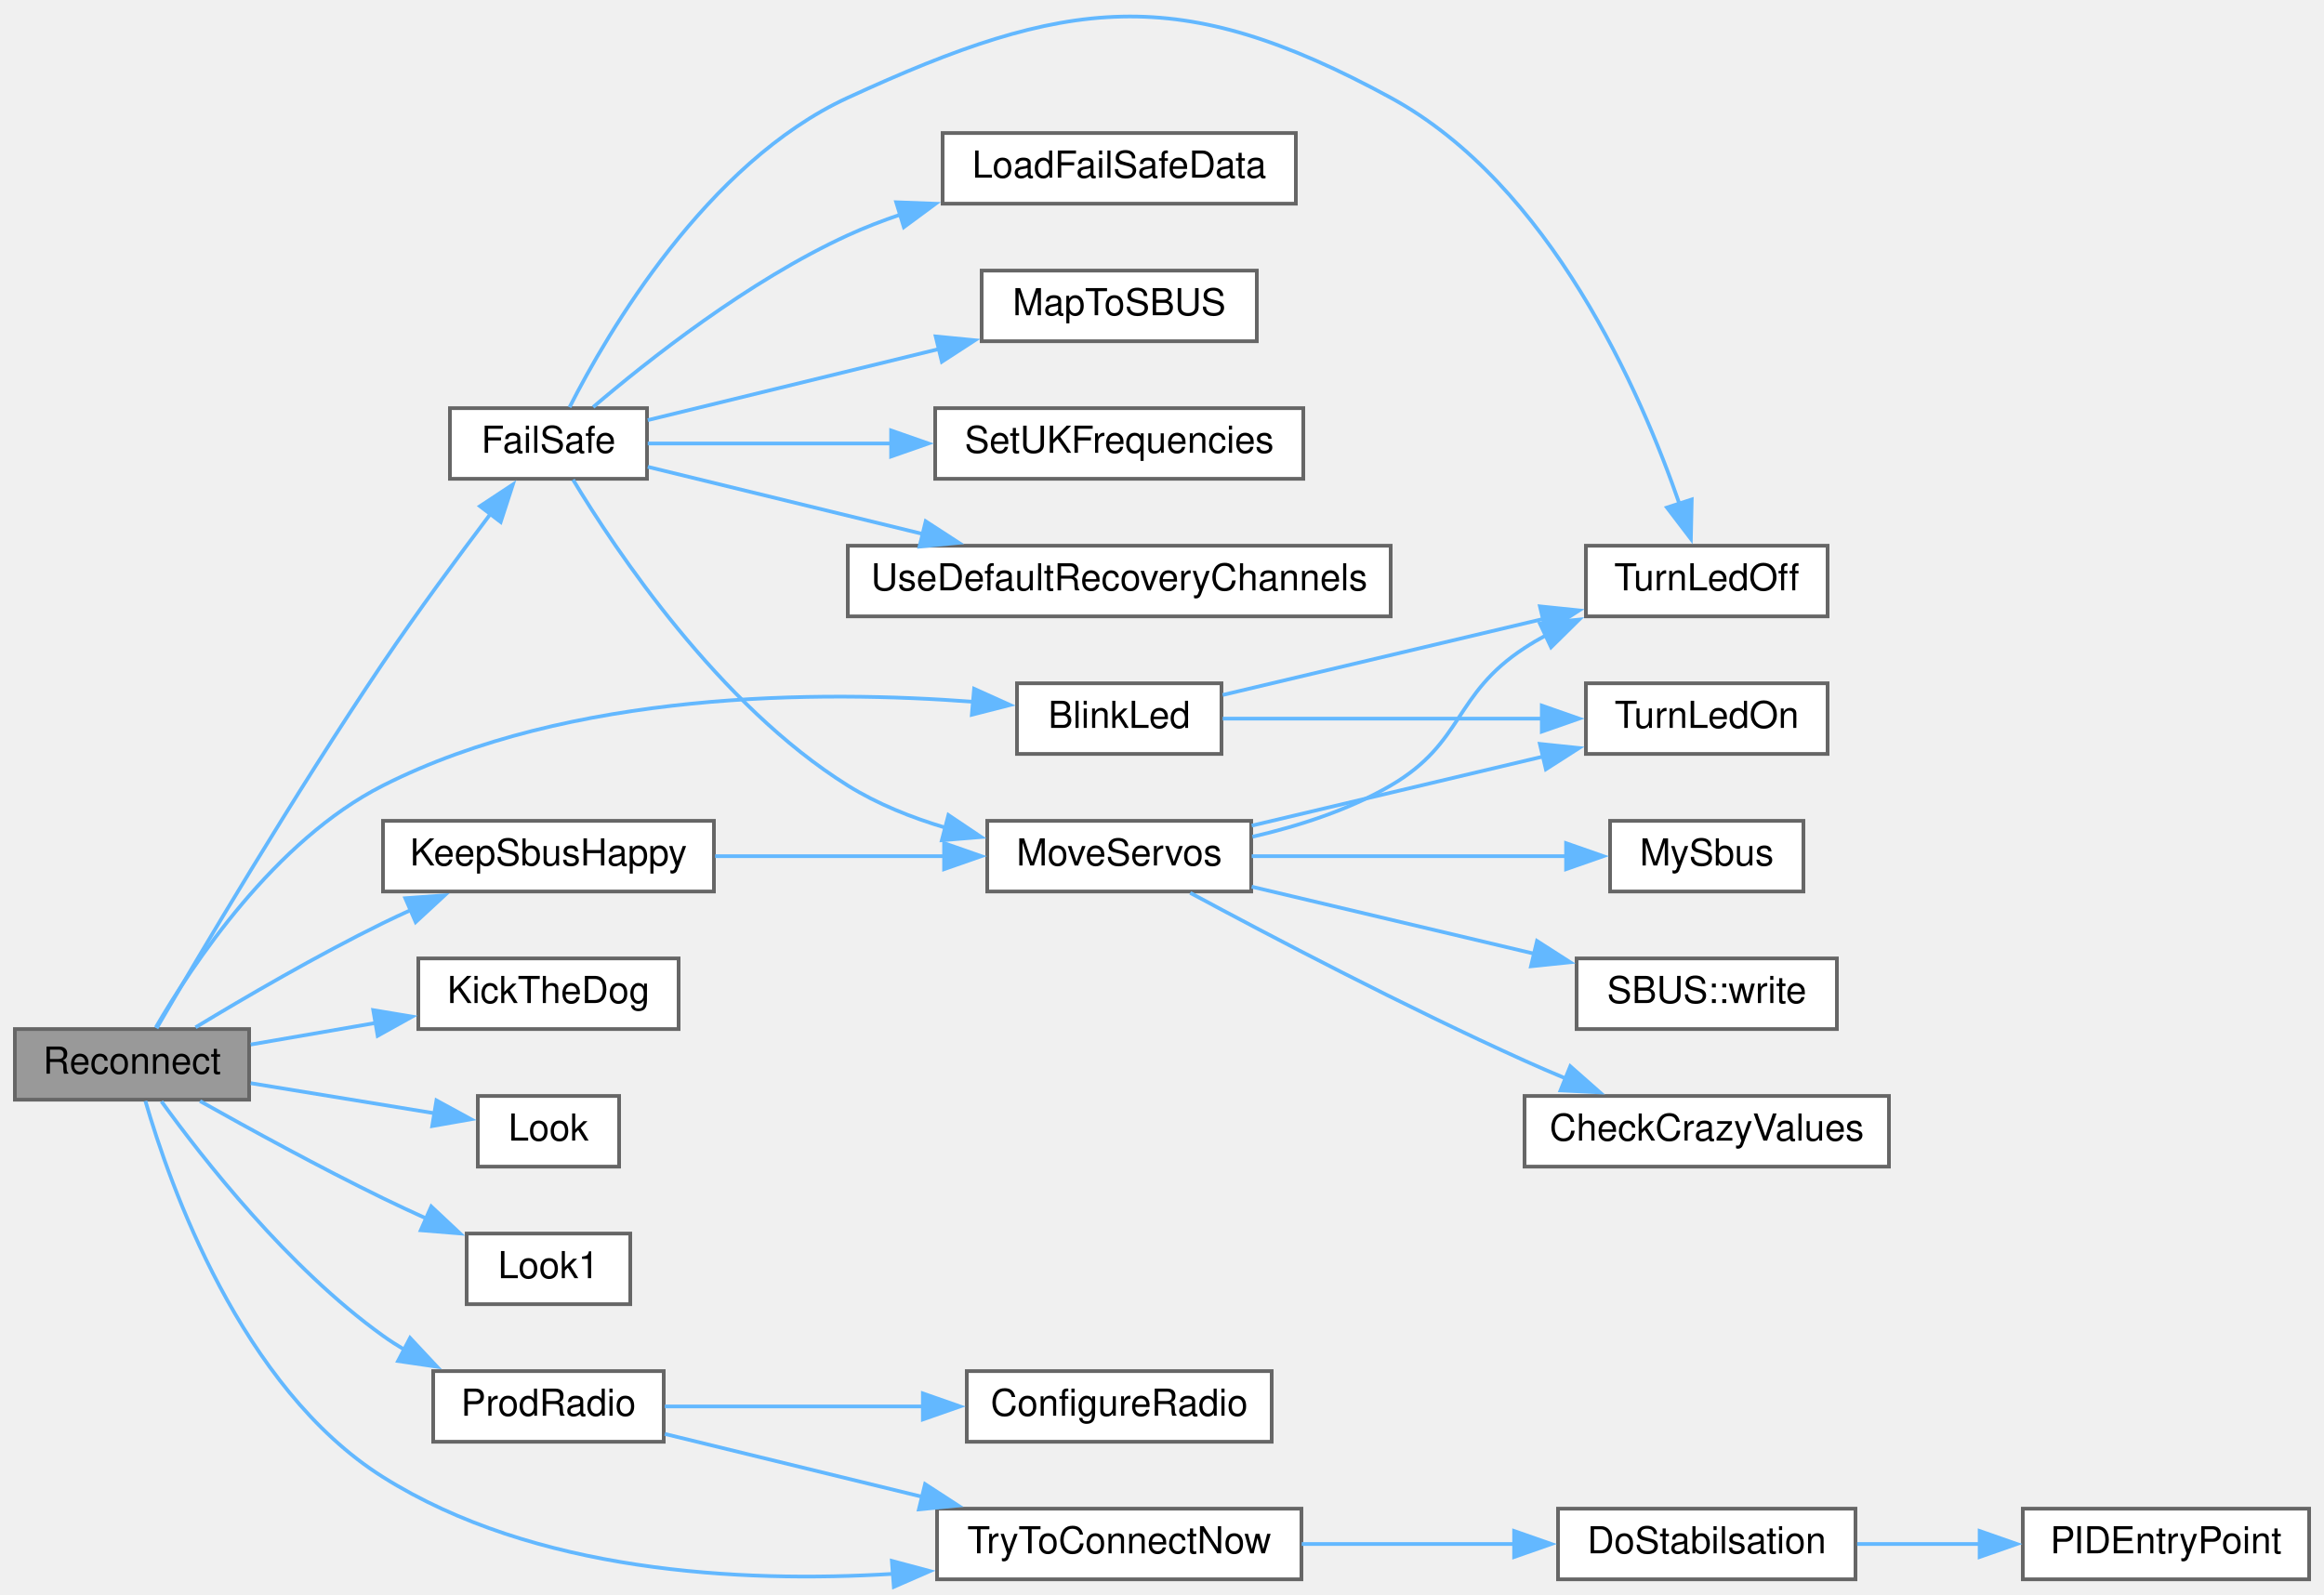
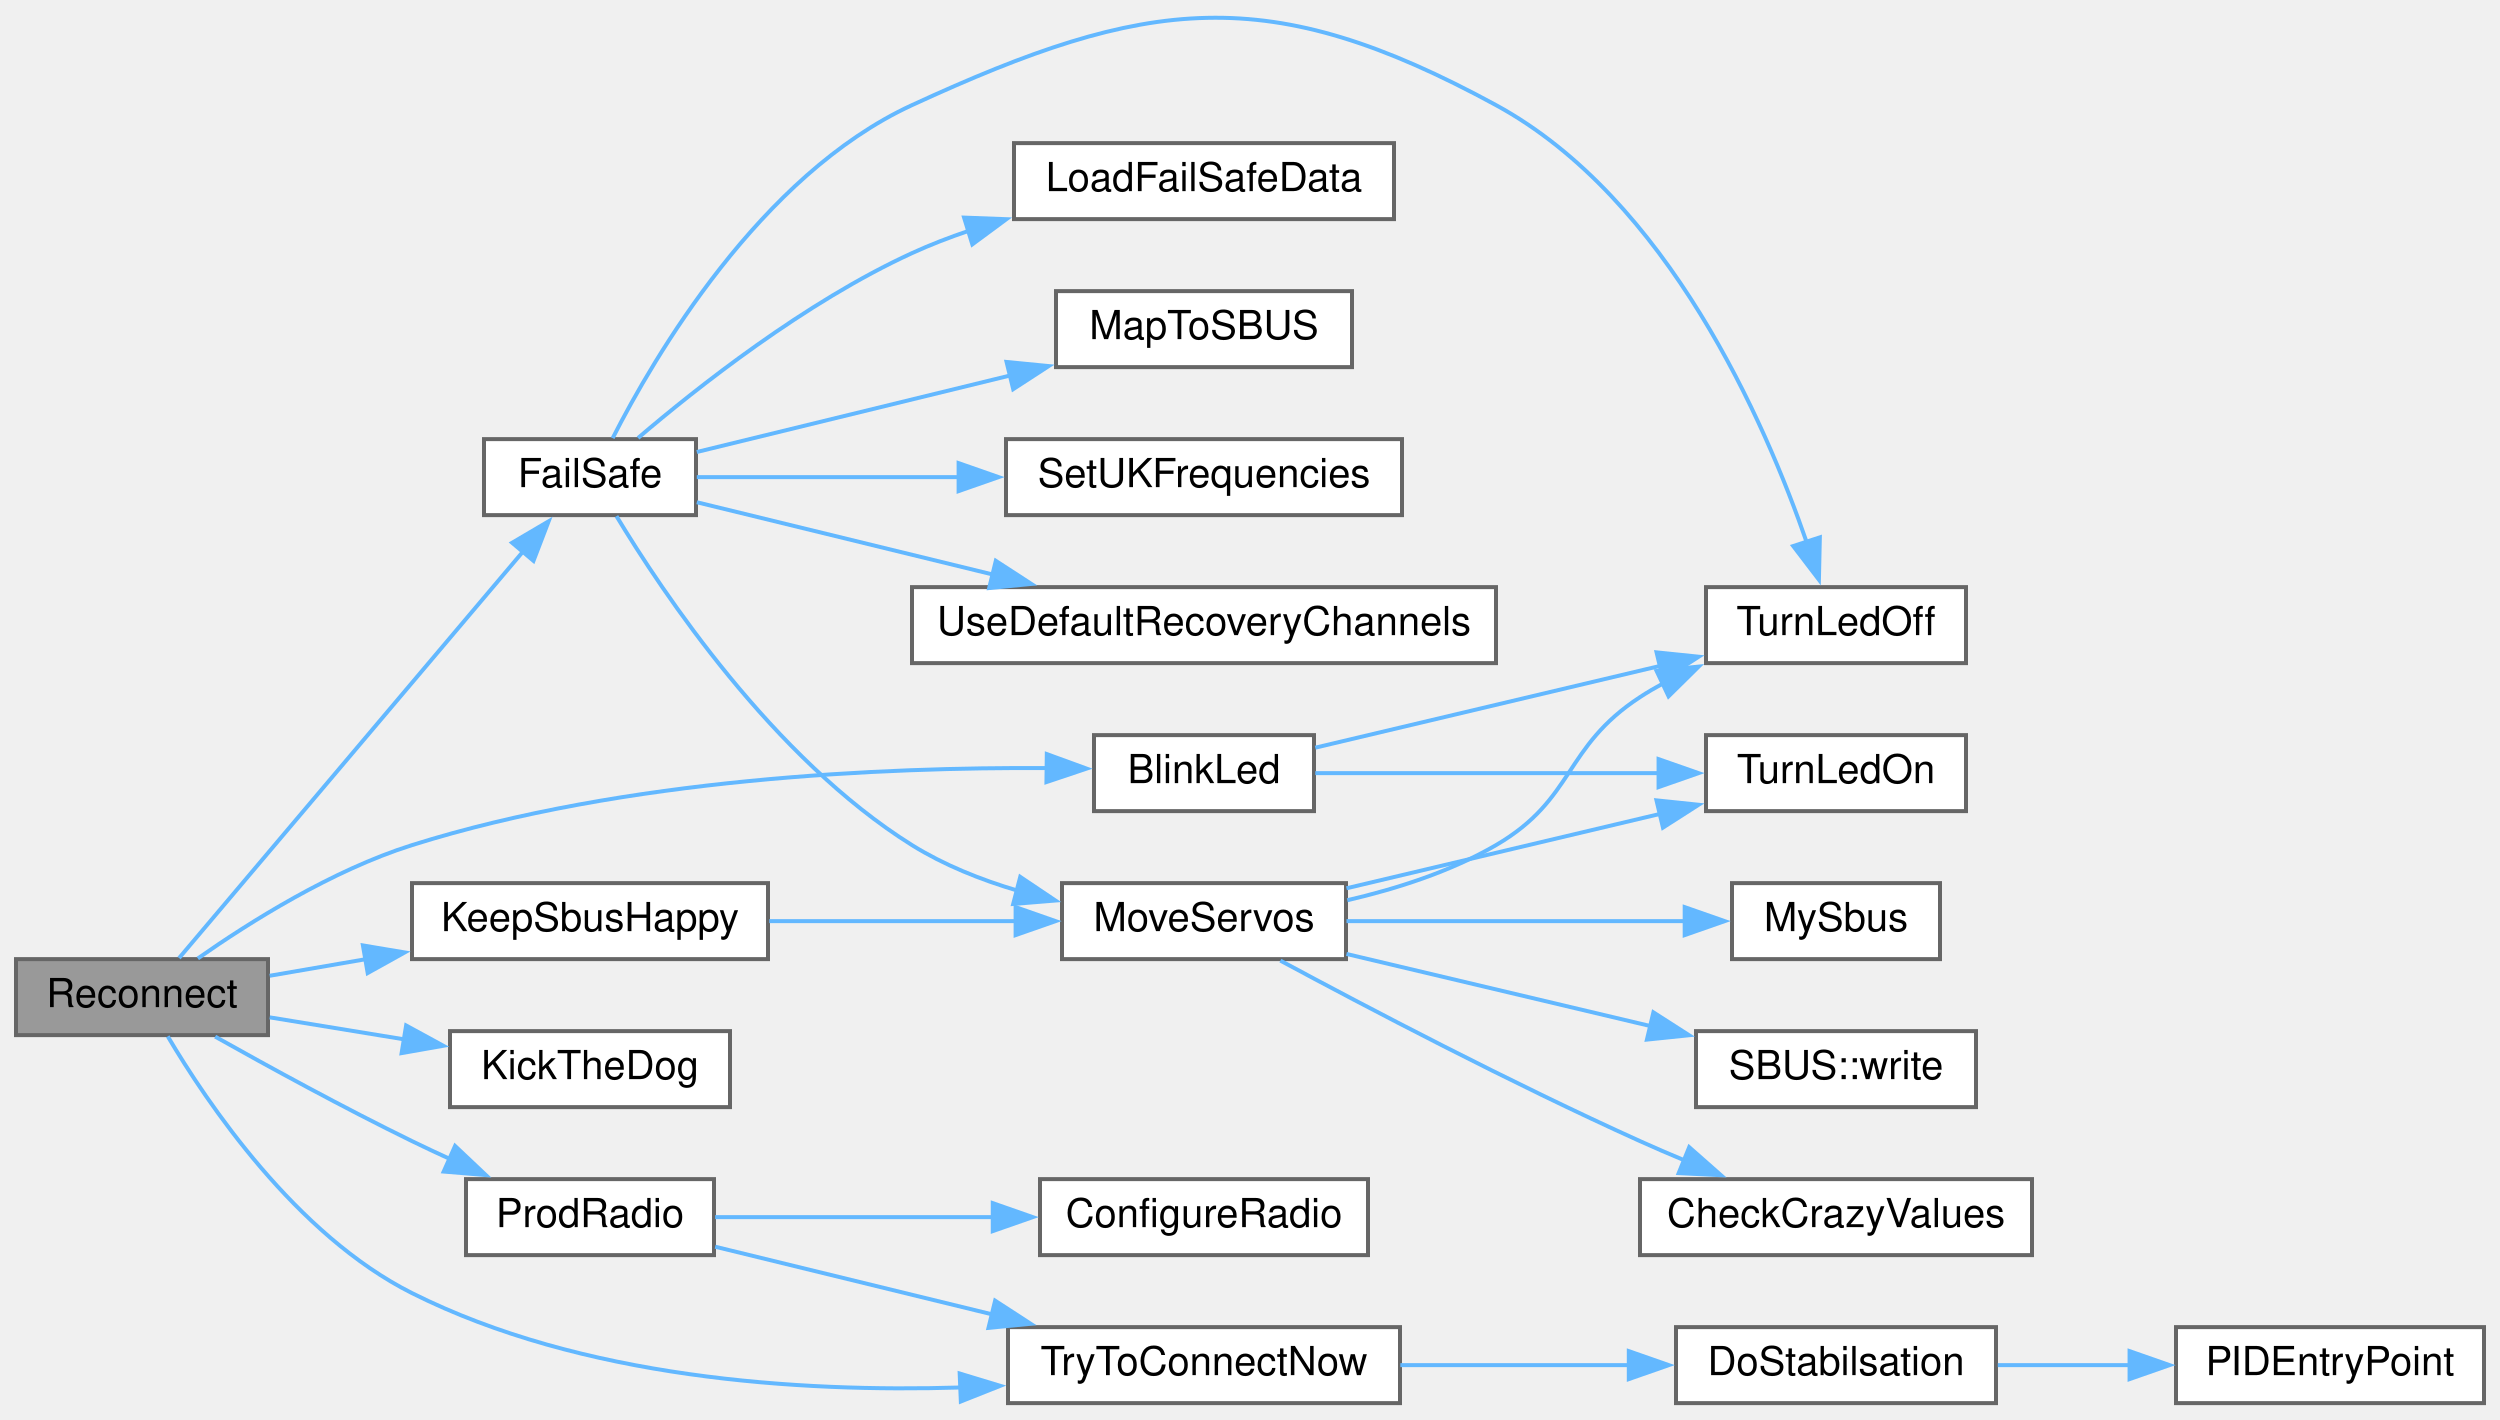
- <svg xmlns="http://www.w3.org/2000/svg" xmlns:xlink="http://www.w3.org/1999/xlink" width="625pt" height="429pt" viewBox="0.00 0.00 625.00 428.56">
-   <g id="graph0" class="graph" transform="scale(1 1) rotate(0) translate(4 424.56)">
+ <svg xmlns="http://www.w3.org/2000/svg" xmlns:xlink="http://www.w3.org/1999/xlink" width="625pt" height="355pt" viewBox="0.00 0.00 625.00 354.56">
+   <g id="graph0" class="graph" transform="scale(1 1) rotate(0) translate(4 350.56)">
    <g id="node1" class="node">
      <g id="a_node1">
        <a xlink:title=" ">
-           <polygon fill="#999999" stroke="#666666" points="63,-148 0,-148 0,-129 63,-129 63,-148" />
-           <text text-anchor="middle" x="31.5" y="-136" font-family="Helvetica,sans-Serif" font-size="10.00">Reconnect</text>
+           <polygon fill="#999999" stroke="#666666" points="63,-111 0,-111 0,-92 63,-92 63,-111" />
+           <text text-anchor="middle" x="31.5" y="-99" font-family="Helvetica,sans-Serif" font-size="10.00">Reconnect</text>
        </a>
      </g>
    </g>
    <g id="node2" class="node">
      <g id="a_node2">
        <a xlink:href="ReceiverCode_2src_2main_8cpp.html#aa477cf7453bb57dab00e7b654f62cb13" target="_top" xlink:title=" ">
-           <polygon fill="white" stroke="#666666" points="324.5,-241 269.5,-241 269.5,-222 324.5,-222 324.5,-241" />
-           <text text-anchor="middle" x="297" y="-229" font-family="Helvetica,sans-Serif" font-size="10.00">BlinkLed</text>
+           <polygon fill="white" stroke="#666666" points="324.5,-167 269.5,-167 269.5,-148 324.5,-148 324.5,-167" />
+           <text text-anchor="middle" x="297" y="-155" font-family="Helvetica,sans-Serif" font-size="10.00">BlinkLed</text>
        </a>
      </g>
    </g>
    <g id="edge1" class="edge">
-       <path fill="none" stroke="#63b8ff" d="M37.9,-148.44C47.63,-165.21 69.81,-198.73 99,-213.5 149.46,-239.02 216.49,-239.16 257.91,-236.01" />
-       <polygon fill="#63b8ff" stroke="#63b8ff" points="257.97,-239.52 267.63,-235.16 257.36,-232.54 257.97,-239.52" />
+       <path fill="none" stroke="#63b8ff" d="M45.46,-111.17C58.33,-120.19 78.96,-133.19 99,-139.5 152.25,-156.27 217.31,-159 257.71,-158.76" />
+       <polygon fill="#63b8ff" stroke="#63b8ff" points="257.7,-162.26 267.65,-158.63 257.61,-155.26 257.7,-162.26" />
    </g>
    <g id="node5" class="node">
      <g id="a_node5">
        <a xlink:href="ReceiverCode_2src_2main_8cpp.html#a42318598726782ebb2e1857f167c8cda" target="_top" xlink:title=" ">
-           <polygon fill="white" stroke="#666666" points="170,-315 117,-315 117,-296 170,-296 170,-315" />
-           <text text-anchor="middle" x="143.5" y="-303" font-family="Helvetica,sans-Serif" font-size="10.00">FailSafe</text>
+           <polygon fill="white" stroke="#666666" points="170,-241 117,-241 117,-222 170,-222 170,-241" />
+           <text text-anchor="middle" x="143.5" y="-229" font-family="Helvetica,sans-Serif" font-size="10.00">FailSafe</text>
        </a>
      </g>
    </g>
    <g id="edge4" class="edge">
-       <path fill="none" stroke="#63b8ff" d="M38.11,-148.2C49.24,-167.33 75.11,-211.09 99,-246.5 108.25,-260.21 119.32,-275.2 127.97,-286.64" />
-       <polygon fill="#63b8ff" stroke="#63b8ff" points="125.09,-288.63 133.93,-294.46 130.65,-284.38 125.09,-288.63" />
+       <path fill="none" stroke="#63b8ff" d="M40.77,-111.27C59.08,-132.92 103.32,-185.19 126.97,-213.15" />
+       <polygon fill="#63b8ff" stroke="#63b8ff" points="124.03,-215.09 133.16,-220.46 129.37,-210.57 124.03,-215.09" />
    </g>
    <g id="node14" class="node">
      <g id="a_node14">
        <a xlink:href="radio_8h.html#a6f74cdb7b32a3aa9e9342661bd44ad1a" target="_top" xlink:title=" ">
-           <polygon fill="white" stroke="#666666" points="188,-204 99,-204 99,-185 188,-185 188,-204" />
-           <text text-anchor="middle" x="143.5" y="-192" font-family="Helvetica,sans-Serif" font-size="10.00">KeepSbusHappy</text>
+           <polygon fill="white" stroke="#666666" points="188,-130 99,-130 99,-111 188,-111 188,-130" />
+           <text text-anchor="middle" x="143.5" y="-118" font-family="Helvetica,sans-Serif" font-size="10.00">KeepSbusHappy</text>
        </a>
      </g>
    </g>
    <g id="edge16" class="edge">
-       <path fill="none" stroke="#63b8ff" d="M48.59,-148.46C61.86,-156.49 81.33,-167.84 99,-176.5 101.41,-177.68 103.93,-178.86 106.47,-180.01" />
-       <polygon fill="#63b8ff" stroke="#63b8ff" points="105,-183.19 115.57,-183.96 107.79,-176.77 105,-183.19" />
+       <path fill="none" stroke="#63b8ff" d="M63.43,-106.84C70.95,-108.14 79.21,-109.57 87.47,-110.99" />
+       <polygon fill="#63b8ff" stroke="#63b8ff" points="86.73,-114.42 97.18,-112.67 87.92,-107.52 86.73,-114.42" />
    </g>
    <g id="node15" class="node">
      <g id="a_node15">
        <a xlink:href="ReceiverCode_2src_2main_8cpp.html#ada95a00a341e4a80176eda743a94ab2e" target="_top" xlink:title=" ">
-           <polygon fill="white" stroke="#666666" points="178.5,-167 108.5,-167 108.5,-148 178.5,-148 178.5,-167" />
-           <text text-anchor="middle" x="143.5" y="-155" font-family="Helvetica,sans-Serif" font-size="10.00">KickTheDog</text>
+           <polygon fill="white" stroke="#666666" points="178.5,-93 108.5,-93 108.5,-74 178.5,-74 178.5,-93" />
+           <text text-anchor="middle" x="143.5" y="-81" font-family="Helvetica,sans-Serif" font-size="10.00">KickTheDog</text>
        </a>
      </g>
    </g>
    <g id="edge18" class="edge">
-       <path fill="none" stroke="#63b8ff" d="M63.43,-143.84C73.92,-145.65 85.86,-147.72 97.22,-149.68" />
-       <polygon fill="#63b8ff" stroke="#63b8ff" points="96.38,-153.09 106.83,-151.34 97.57,-146.19 96.38,-153.09" />
+       <path fill="none" stroke="#63b8ff" d="M63.43,-96.44C73.92,-94.72 85.86,-92.77 97.22,-90.91" />
+       <polygon fill="#63b8ff" stroke="#63b8ff" points="97.53,-94.41 106.83,-89.34 96.4,-87.5 97.53,-94.41" />
    </g>
    <g id="node16" class="node">
      <g id="a_node16">
-         <a xlink:href="ReceiverCode_2src_2main_8cpp.html#a6d87eba17154f7f4f2f3802ef8ee261f" target="_top" xlink:title=" ">
-           <polygon fill="white" stroke="#666666" points="162.5,-130 124.5,-130 124.5,-111 162.5,-111 162.5,-130" />
-           <text text-anchor="middle" x="143.5" y="-118" font-family="Helvetica,sans-Serif" font-size="10.00">Look</text>
-         </a>
-       </g>
-     </g>
-     <g id="edge19" class="edge">
-       <path fill="none" stroke="#63b8ff" d="M63.43,-133.44C79.03,-130.89 97.84,-127.81 113.2,-125.29" />
-       <polygon fill="#63b8ff" stroke="#63b8ff" points="113.37,-128.81 122.67,-123.74 112.24,-121.91 113.37,-128.81" />
-     </g>
-     <g id="node17" class="node">
-       <g id="a_node17">
-         <a xlink:href="ReceiverCode_2src_2main_8cpp.html#aea423a497d09a142f394356bc8438c41" target="_top" xlink:title=" ">
-           <polygon fill="white" stroke="#666666" points="165.5,-93 121.5,-93 121.5,-74 165.5,-74 165.5,-93" />
-           <text text-anchor="middle" x="143.5" y="-81" font-family="Helvetica,sans-Serif" font-size="10.00">Look1</text>
-         </a>
-       </g>
-     </g>
-     <g id="edge20" class="edge">
-       <path fill="none" stroke="#63b8ff" d="M49.79,-128.62C63.09,-121.15 82.01,-110.79 99,-102.5 102.78,-100.66 106.78,-98.79 110.76,-96.99" />
-       <polygon fill="#63b8ff" stroke="#63b8ff" points="111.98,-100.28 119.71,-93.03 109.15,-93.88 111.98,-100.28" />
-     </g>
-     <g id="node18" class="node">
-       <g id="a_node18">
        <a xlink:href="radio_8h.html#a62f1498f67d7e438905ae486bc27044f" target="_top" xlink:title=" ">
          <polygon fill="white" stroke="#666666" points="174.5,-56 112.5,-56 112.5,-37 174.5,-37 174.5,-56" />
          <text text-anchor="middle" x="143.5" y="-44" font-family="Helvetica,sans-Serif" font-size="10.00">ProdRadio</text>
        </a>
      </g>
    </g>
-     <g id="edge21" class="edge">
-       <path fill="none" stroke="#63b8ff" d="M39.42,-128.54C50.48,-113.23 73.5,-83.78 99,-65.5 100.81,-64.2 102.72,-62.97 104.69,-61.8" />
-       <polygon fill="#63b8ff" stroke="#63b8ff" points="106.28,-64.92 113.52,-57.18 103.04,-58.71 106.28,-64.92" />
-     </g>
-     <g id="node20" class="node">
-       <g id="a_node20">
+     <g id="edge19" class="edge">
+       <path fill="none" stroke="#63b8ff" d="M49.79,-91.62C63.09,-84.15 82.01,-73.79 99,-65.5 102.09,-63.99 105.32,-62.48 108.57,-60.99" />
+       <polygon fill="#63b8ff" stroke="#63b8ff" points="109.77,-64.29 117.47,-57.01 106.92,-57.89 109.77,-64.29" />
+     </g>
+     <g id="node18" class="node">
+       <g id="a_node18">
        <a xlink:href="radio_8h.html#a1208ef26dd460e6f5f56582f4fbfcf94" target="_top" xlink:title=" ">
          <polygon fill="white" stroke="#666666" points="346,-19 248,-19 248,0 346,0 346,-19" />
          <text text-anchor="middle" x="297" y="-7" font-family="Helvetica,sans-Serif" font-size="10.00">TryToConnectNow</text>
        </a>
      </g>
    </g>
-     <g id="edge26" class="edge">
-       <path fill="none" stroke="#63b8ff" d="M35.1,-128.66C41.58,-106.25 60.77,-51.53 99,-27.5 139.67,-1.94 194.69,1.06 236.25,-1.47" />
-       <polygon fill="#63b8ff" stroke="#63b8ff" points="235.85,-4.95 246.09,-2.21 236.38,2.03 235.85,-4.95" />
+     <g id="edge24" class="edge">
+       <path fill="none" stroke="#63b8ff" d="M37.94,-91.69C47.72,-75.14 69.97,-42.06 99,-27.5 141.42,-6.22 195.44,-2.67 236.19,-3.91" />
+       <polygon fill="#63b8ff" stroke="#63b8ff" points="235.92,-7.4 246.06,-4.32 236.21,-0.41 235.92,-7.4" />
    </g>
    <g id="node3" class="node">
      <g id="a_node3">
        <a xlink:href="ReceiverCode_2src_2main_8cpp.html#aadfccc52afc40455e31e965015c29b46" target="_top" xlink:title=" ">
-           <polygon fill="white" stroke="#666666" points="487.5,-278 422.5,-278 422.5,-259 487.5,-259 487.5,-278" />
-           <text text-anchor="middle" x="455" y="-266" font-family="Helvetica,sans-Serif" font-size="10.00">TurnLedOff</text>
+           <polygon fill="white" stroke="#666666" points="487.5,-204 422.5,-204 422.5,-185 487.5,-185 487.5,-204" />
+           <text text-anchor="middle" x="455" y="-192" font-family="Helvetica,sans-Serif" font-size="10.00">TurnLedOff</text>
        </a>
      </g>
    </g>
    <g id="edge2" class="edge">
-       <path fill="none" stroke="#63b8ff" d="M324.82,-237.86C348.55,-243.49 383.61,-251.8 411.22,-258.35" />
-       <polygon fill="#63b8ff" stroke="#63b8ff" points="410.14,-261.69 420.68,-260.6 411.76,-254.88 410.14,-261.69" />
+       <path fill="none" stroke="#63b8ff" d="M324.82,-163.86C348.55,-169.49 383.61,-177.8 411.22,-184.35" />
+       <polygon fill="#63b8ff" stroke="#63b8ff" points="410.14,-187.69 420.68,-186.6 411.76,-180.88 410.14,-187.69" />
    </g>
    <g id="node4" class="node">
      <g id="a_node4">
        <a xlink:href="ReceiverCode_2src_2main_8cpp.html#a852569e2aefff6371f3adad09fcd746f" target="_top" xlink:title=" ">
-           <polygon fill="white" stroke="#666666" points="487.5,-241 422.5,-241 422.5,-222 487.5,-222 487.5,-241" />
-           <text text-anchor="middle" x="455" y="-229" font-family="Helvetica,sans-Serif" font-size="10.00">TurnLedOn</text>
+           <polygon fill="white" stroke="#666666" points="487.5,-167 422.5,-167 422.5,-148 487.5,-148 487.5,-167" />
+           <text text-anchor="middle" x="455" y="-155" font-family="Helvetica,sans-Serif" font-size="10.00">TurnLedOn</text>
        </a>
      </g>
    </g>
    <g id="edge3" class="edge">
-       <path fill="none" stroke="#63b8ff" d="M324.82,-231.5C348.45,-231.5 383.3,-231.5 410.85,-231.5" />
-       <polygon fill="#63b8ff" stroke="#63b8ff" points="410.64,-235 420.64,-231.5 410.64,-228 410.64,-235" />
+       <path fill="none" stroke="#63b8ff" d="M324.82,-157.5C348.45,-157.5 383.3,-157.5 410.85,-157.5" />
+       <polygon fill="#63b8ff" stroke="#63b8ff" points="410.64,-161 420.64,-157.5 410.64,-154 410.64,-161" />
    </g>
    <g id="edge14" class="edge">
-       <path fill="none" stroke="#63b8ff" d="M149.17,-315.25C159.4,-335.36 185.99,-380.99 224,-398.5 282.93,-425.65 313.01,-429.53 370,-398.5 412.92,-375.13 437.25,-319.36 447.74,-289.02" />
-       <polygon fill="#63b8ff" stroke="#63b8ff" points="450.96,-290.44 450.73,-279.85 444.3,-288.27 450.96,-290.44" />
+       <path fill="none" stroke="#63b8ff" d="M149.17,-241.25C159.4,-261.36 185.99,-306.99 224,-324.5 282.93,-351.65 313.01,-355.53 370,-324.5 412.92,-301.13 437.25,-245.36 447.74,-215.02" />
+       <polygon fill="#63b8ff" stroke="#63b8ff" points="450.96,-216.44 450.73,-205.85 444.3,-214.27 450.96,-216.44" />
    </g>
    <g id="node6" class="node">
      <g id="a_node6">
        <a xlink:href="ReceiverCode_2src_2main_8cpp.html#a7b232e8049c83655363495df07fc96d9" target="_top" xlink:title=" ">
-           <polygon fill="white" stroke="#666666" points="344.5,-389 249.5,-389 249.5,-370 344.5,-370 344.5,-389" />
-           <text text-anchor="middle" x="297" y="-377" font-family="Helvetica,sans-Serif" font-size="10.00">LoadFailSafeData</text>
+           <polygon fill="white" stroke="#666666" points="344.5,-315 249.5,-315 249.5,-296 344.5,-296 344.5,-315" />
+           <text text-anchor="middle" x="297" y="-303" font-family="Helvetica,sans-Serif" font-size="10.00">LoadFailSafeData</text>
        </a>
      </g>
    </g>
    <g id="edge5" class="edge">
-       <path fill="none" stroke="#63b8ff" d="M155.52,-315.29C170.16,-327.8 197.29,-349.27 224,-361.5 228.54,-363.58 233.35,-365.44 238.25,-367.1" />
-       <polygon fill="#63b8ff" stroke="#63b8ff" points="237.02,-370.38 247.6,-369.98 239.08,-363.69 237.02,-370.38" />
+       <path fill="none" stroke="#63b8ff" d="M155.52,-241.29C170.16,-253.8 197.29,-275.27 224,-287.5 228.54,-289.58 233.35,-291.44 238.25,-293.1" />
+       <polygon fill="#63b8ff" stroke="#63b8ff" points="237.02,-296.38 247.6,-295.98 239.08,-289.69 237.02,-296.38" />
    </g>
    <g id="node7" class="node">
      <g id="a_node7">
        <a xlink:href="radio_8h.html#a6a495c5560f12cc3fd3df9454927d681" target="_top" xlink:title=" ">
-           <polygon fill="white" stroke="#666666" points="334,-352 260,-352 260,-333 334,-333 334,-352" />
-           <text text-anchor="middle" x="297" y="-340" font-family="Helvetica,sans-Serif" font-size="10.00">MapToSBUS</text>
+           <polygon fill="white" stroke="#666666" points="334,-278 260,-278 260,-259 334,-259 334,-278" />
+           <text text-anchor="middle" x="297" y="-266" font-family="Helvetica,sans-Serif" font-size="10.00">MapToSBUS</text>
        </a>
      </g>
    </g>
    <g id="edge6" class="edge">
-       <path fill="none" stroke="#63b8ff" d="M170.2,-311.78C191.6,-317 222.65,-324.59 248.54,-330.91" />
-       <polygon fill="#63b8ff" stroke="#63b8ff" points="247.64,-334.29 258.18,-333.26 249.3,-327.49 247.64,-334.29" />
+       <path fill="none" stroke="#63b8ff" d="M170.2,-237.78C191.6,-243 222.65,-250.59 248.54,-256.91" />
+       <polygon fill="#63b8ff" stroke="#63b8ff" points="247.64,-260.29 258.18,-259.26 249.3,-253.49 247.64,-260.29" />
    </g>
    <g id="node8" class="node">
      <g id="a_node8">
        <a xlink:href="ReceiverCode_2src_2main_8cpp.html#a6f2443a0666140cf4d8b7352bb3b793c" target="_top" xlink:title=" ">
-           <polygon fill="white" stroke="#666666" points="332.5,-204 261.5,-204 261.5,-185 332.5,-185 332.5,-204" />
-           <text text-anchor="middle" x="297" y="-192" font-family="Helvetica,sans-Serif" font-size="10.00">MoveServos</text>
+           <polygon fill="white" stroke="#666666" points="332.5,-130 261.5,-130 261.5,-111 332.5,-111 332.5,-130" />
+           <text text-anchor="middle" x="297" y="-118" font-family="Helvetica,sans-Serif" font-size="10.00">MoveServos</text>
        </a>
      </g>
    </g>
    <g id="edge7" class="edge">
-       <path fill="none" stroke="#63b8ff" d="M150.12,-295.74C161.52,-276.84 189.26,-235.19 224,-213.5 231.95,-208.54 241.18,-204.86 250.31,-202.14" />
-       <polygon fill="#63b8ff" stroke="#63b8ff" points="251.06,-205.56 259.86,-199.65 249.3,-198.79 251.06,-205.56" />
+       <path fill="none" stroke="#63b8ff" d="M150.12,-221.74C161.52,-202.84 189.26,-161.19 224,-139.5 231.95,-134.54 241.18,-130.86 250.31,-128.14" />
+       <polygon fill="#63b8ff" stroke="#63b8ff" points="251.06,-131.56 259.86,-125.65 249.3,-124.79 251.06,-131.56" />
    </g>
    <g id="node12" class="node">
      <g id="a_node12">
        <a xlink:href="TransmitterCode_2src_2main_8cpp.html#a083c423be6ce1635de5961d0fc72ff06" target="_top" xlink:title=" ">
-           <polygon fill="white" stroke="#666666" points="346.5,-315 247.5,-315 247.5,-296 346.5,-296 346.5,-315" />
-           <text text-anchor="middle" x="297" y="-303" font-family="Helvetica,sans-Serif" font-size="10.00">SetUKFrequencies</text>
+           <polygon fill="white" stroke="#666666" points="346.5,-241 247.5,-241 247.5,-222 346.5,-222 346.5,-241" />
+           <text text-anchor="middle" x="297" y="-229" font-family="Helvetica,sans-Serif" font-size="10.00">SetUKFrequencies</text>
        </a>
      </g>
    </g>
    <g id="edge13" class="edge">
-       <path fill="none" stroke="#63b8ff" d="M170.2,-305.5C188.18,-305.5 212.98,-305.5 235.8,-305.5" />
-       <polygon fill="#63b8ff" stroke="#63b8ff" points="235.65,-309 245.65,-305.5 235.65,-302 235.65,-309" />
+       <path fill="none" stroke="#63b8ff" d="M170.2,-231.5C188.18,-231.5 212.98,-231.5 235.8,-231.5" />
+       <polygon fill="#63b8ff" stroke="#63b8ff" points="235.65,-235 245.65,-231.5 235.65,-228 235.65,-235" />
    </g>
    <g id="node13" class="node">
      <g id="a_node13">
        <a xlink:href="Utilities_8h.html#a23be886d0f26b1bd0487babfb4d7ed7e" target="_top" xlink:title=" ">
-           <polygon fill="white" stroke="#666666" points="370,-278 224,-278 224,-259 370,-259 370,-278" />
-           <text text-anchor="middle" x="297" y="-266" font-family="Helvetica,sans-Serif" font-size="10.00">UseDefaultRecoveryChannels</text>
+           <polygon fill="white" stroke="#666666" points="370,-204 224,-204 224,-185 370,-185 370,-204" />
+           <text text-anchor="middle" x="297" y="-192" font-family="Helvetica,sans-Serif" font-size="10.00">UseDefaultRecoveryChannels</text>
        </a>
      </g>
    </g>
    <g id="edge15" class="edge">
-       <path fill="none" stroke="#63b8ff" d="M170.2,-299.22C190.41,-294.29 219.21,-287.25 244.16,-281.16" />
-       <polygon fill="#63b8ff" stroke="#63b8ff" points="244.95,-284.57 253.84,-278.8 243.29,-277.77 244.95,-284.57" />
+       <path fill="none" stroke="#63b8ff" d="M170.2,-225.22C190.41,-220.29 219.21,-213.25 244.16,-207.16" />
+       <polygon fill="#63b8ff" stroke="#63b8ff" points="244.95,-210.57 253.84,-204.8 243.29,-203.77 244.95,-210.57" />
    </g>
    <g id="edge10" class="edge">
-       <path fill="none" stroke="#63b8ff" d="M332.82,-199.72C345.14,-202.57 358.72,-206.92 370,-213.5 389.81,-225.07 386.79,-237.95 406,-250.5 407.84,-251.71 409.78,-252.85 411.77,-253.92" />
-       <polygon fill="#63b8ff" stroke="#63b8ff" points="410.15,-257.03 420.68,-258.14 413.14,-250.7 410.15,-257.03" />
+       <path fill="none" stroke="#63b8ff" d="M332.82,-125.72C345.14,-128.57 358.72,-132.92 370,-139.5 389.81,-151.07 386.79,-163.95 406,-176.5 407.84,-177.71 409.78,-178.85 411.77,-179.92" />
+       <polygon fill="#63b8ff" stroke="#63b8ff" points="410.15,-183.03 420.68,-184.14 413.14,-176.7 410.15,-183.03" />
    </g>
    <g id="edge11" class="edge">
-       <path fill="none" stroke="#63b8ff" d="M332.62,-202.71C355.82,-208.21 386.52,-215.5 411.24,-221.36" />
-       <polygon fill="#63b8ff" stroke="#63b8ff" points="410.12,-224.69 420.66,-223.59 411.74,-217.88 410.12,-224.69" />
+       <path fill="none" stroke="#63b8ff" d="M332.62,-128.71C355.82,-134.21 386.52,-141.5 411.24,-147.36" />
+       <polygon fill="#63b8ff" stroke="#63b8ff" points="410.12,-150.69 420.66,-149.59 411.74,-143.88 410.12,-150.69" />
    </g>
    <g id="node9" class="node">
      <g id="a_node9">
        <a xlink:href="ReceiverCode_2src_2main_8cpp.html#ae5188cdc179ab32d9a36de911e3a2d45" target="_top" xlink:title=" ">
-           <polygon fill="white" stroke="#666666" points="504,-130 406,-130 406,-111 504,-111 504,-130" />
-           <text text-anchor="middle" x="455" y="-118" font-family="Helvetica,sans-Serif" font-size="10.00">CheckCrazyValues</text>
+           <polygon fill="white" stroke="#666666" points="504,-56 406,-56 406,-37 504,-37 504,-56" />
+           <text text-anchor="middle" x="455" y="-44" font-family="Helvetica,sans-Serif" font-size="10.00">CheckCrazyValues</text>
        </a>
      </g>
    </g>
    <g id="edge8" class="edge">
-       <path fill="none" stroke="#63b8ff" d="M316.09,-184.63C337.34,-173.18 373.78,-154.04 406,-139.5 409.58,-137.88 413.34,-136.26 417.12,-134.69" />
-       <polygon fill="#63b8ff" stroke="#63b8ff" points="418.3,-137.99 426.25,-130.98 415.67,-131.5 418.3,-137.99" />
+       <path fill="none" stroke="#63b8ff" d="M316.09,-110.63C337.34,-99.18 373.78,-80.04 406,-65.5 409.58,-63.88 413.34,-62.26 417.12,-60.69" />
+       <polygon fill="#63b8ff" stroke="#63b8ff" points="418.3,-63.99 426.25,-56.98 415.67,-57.5 418.3,-63.99" />
    </g>
    <g id="node10" class="node">
      <g id="a_node10">
        <a xlink:href="common_8h.html#a5424788640aaa8d535d6ea077949ef82" target="_top" xlink:title=" ">
-           <polygon fill="white" stroke="#666666" points="481,-204 429,-204 429,-185 481,-185 481,-204" />
-           <text text-anchor="middle" x="455" y="-192" font-family="Helvetica,sans-Serif" font-size="10.00">MySbus</text>
+           <polygon fill="white" stroke="#666666" points="481,-130 429,-130 429,-111 481,-111 481,-130" />
+           <text text-anchor="middle" x="455" y="-118" font-family="Helvetica,sans-Serif" font-size="10.00">MySbus</text>
        </a>
      </g>
    </g>
    <g id="edge9" class="edge">
-       <path fill="none" stroke="#63b8ff" d="M332.62,-194.5C357.73,-194.5 391.63,-194.5 417.22,-194.5" />
-       <polygon fill="#63b8ff" stroke="#63b8ff" points="417.17,-198 427.17,-194.5 417.17,-191 417.17,-198" />
+       <path fill="none" stroke="#63b8ff" d="M332.62,-120.5C357.73,-120.5 391.63,-120.5 417.22,-120.5" />
+       <polygon fill="#63b8ff" stroke="#63b8ff" points="417.17,-124 427.17,-120.5 417.17,-117 417.17,-124" />
    </g>
    <g id="node11" class="node">
      <g id="a_node11">
        <a xlink:href="classSBUS.html#aeb87d0ab21224d4cc84848c93a788848" target="_top" xlink:title=" ">
-           <polygon fill="white" stroke="#666666" points="490,-167 420,-167 420,-148 490,-148 490,-167" />
-           <text text-anchor="middle" x="455" y="-155" font-family="Helvetica,sans-Serif" font-size="10.00">SBUS::write</text>
+           <polygon fill="white" stroke="#666666" points="490,-93 420,-93 420,-74 490,-74 490,-93" />
+           <text text-anchor="middle" x="455" y="-81" font-family="Helvetica,sans-Serif" font-size="10.00">SBUS::write</text>
        </a>
      </g>
    </g>
    <g id="edge12" class="edge">
-       <path fill="none" stroke="#63b8ff" d="M332.62,-186.29C355.02,-180.98 384.41,-174.01 408.66,-168.25" />
-       <polygon fill="#63b8ff" stroke="#63b8ff" points="409.35,-171.69 418.27,-165.97 407.73,-164.88 409.35,-171.69" />
+       <path fill="none" stroke="#63b8ff" d="M332.62,-112.29C355.02,-106.98 384.41,-100.01 408.66,-94.25" />
+       <polygon fill="#63b8ff" stroke="#63b8ff" points="409.35,-97.69 418.27,-91.97 407.73,-90.88 409.35,-97.69" />
    </g>
    <g id="edge17" class="edge">
-       <path fill="none" stroke="#63b8ff" d="M188.32,-194.5C207.66,-194.5 230.4,-194.5 249.99,-194.5" />
-       <polygon fill="#63b8ff" stroke="#63b8ff" points="249.9,-198 259.9,-194.5 249.9,-191 249.9,-198" />
-     </g>
-     <g id="node19" class="node">
-       <g id="a_node19">
+       <path fill="none" stroke="#63b8ff" d="M188.32,-120.5C207.66,-120.5 230.4,-120.5 249.99,-120.5" />
+       <polygon fill="#63b8ff" stroke="#63b8ff" points="249.9,-124 259.9,-120.5 249.9,-117 249.9,-124" />
+     </g>
+     <g id="node17" class="node">
+       <g id="a_node17">
        <a xlink:href="radio_8h.html#a3bb52983d9a2108589830301007bdce1" target="_top" xlink:title=" ">
          <polygon fill="white" stroke="#666666" points="338,-56 256,-56 256,-37 338,-37 338,-56" />
          <text text-anchor="middle" x="297" y="-44" font-family="Helvetica,sans-Serif" font-size="10.00">ConfigureRadio</text>
        </a>
      </g>
    </g>
-     <g id="edge22" class="edge">
+     <g id="edge20" class="edge">
      <path fill="none" stroke="#63b8ff" d="M174.79,-46.5C194.67,-46.5 221.16,-46.5 244.31,-46.5" />
      <polygon fill="#63b8ff" stroke="#63b8ff" points="244.19,-50 254.19,-46.5 244.19,-43 244.19,-50" />
    </g>
-     <g id="edge23" class="edge">
+     <g id="edge21" class="edge">
      <path fill="none" stroke="#63b8ff" d="M174.79,-39.1C194.61,-34.26 221.01,-27.82 244.11,-22.17" />
      <polygon fill="#63b8ff" stroke="#63b8ff" points="244.78,-25.61 253.67,-19.84 243.12,-18.81 244.78,-25.61" />
    </g>
-     <g id="node21" class="node">
-       <g id="a_node21">
+     <g id="node19" class="node">
+       <g id="a_node19">
        <a xlink:href="pid_8h.html#a48050e81ef4521304a2dbeaf99e1a331" target="_top" xlink:title=" ">
          <polygon fill="white" stroke="#666666" points="495,-19 415,-19 415,0 495,0 495,-19" />
          <text text-anchor="middle" x="455" y="-7" font-family="Helvetica,sans-Serif" font-size="10.00">DoStabilsation</text>
        </a>
      </g>
    </g>
-     <g id="edge24" class="edge">
+     <g id="edge22" class="edge">
      <path fill="none" stroke="#63b8ff" d="M346.08,-9.5C364.23,-9.5 384.93,-9.5 403.31,-9.5" />
      <polygon fill="#63b8ff" stroke="#63b8ff" points="403.2,-13 413.2,-9.5 403.2,-6 403.2,-13" />
    </g>
-     <g id="node22" class="node">
-       <g id="a_node22">
+     <g id="node20" class="node">
+       <g id="a_node20">
        <a xlink:href="pid_8h.html#af0885e7050f46e9be63fa1c9574ad9a0" target="_top" xlink:title=" ">
          <polygon fill="white" stroke="#666666" points="617,-19 540,-19 540,0 617,0 617,-19" />
          <text text-anchor="middle" x="578.5" y="-7" font-family="Helvetica,sans-Serif" font-size="10.00">PIDEntryPoint</text>
        </a>
      </g>
    </g>
-     <g id="edge25" class="edge">
+     <g id="edge23" class="edge">
      <path fill="none" stroke="#63b8ff" d="M495.45,-9.5C506.04,-9.5 517.63,-9.5 528.66,-9.5" />
      <polygon fill="#63b8ff" stroke="#63b8ff" points="528.39,-13 538.39,-9.5 528.39,-6 528.39,-13" />
    </g>
  </g>
</svg>
